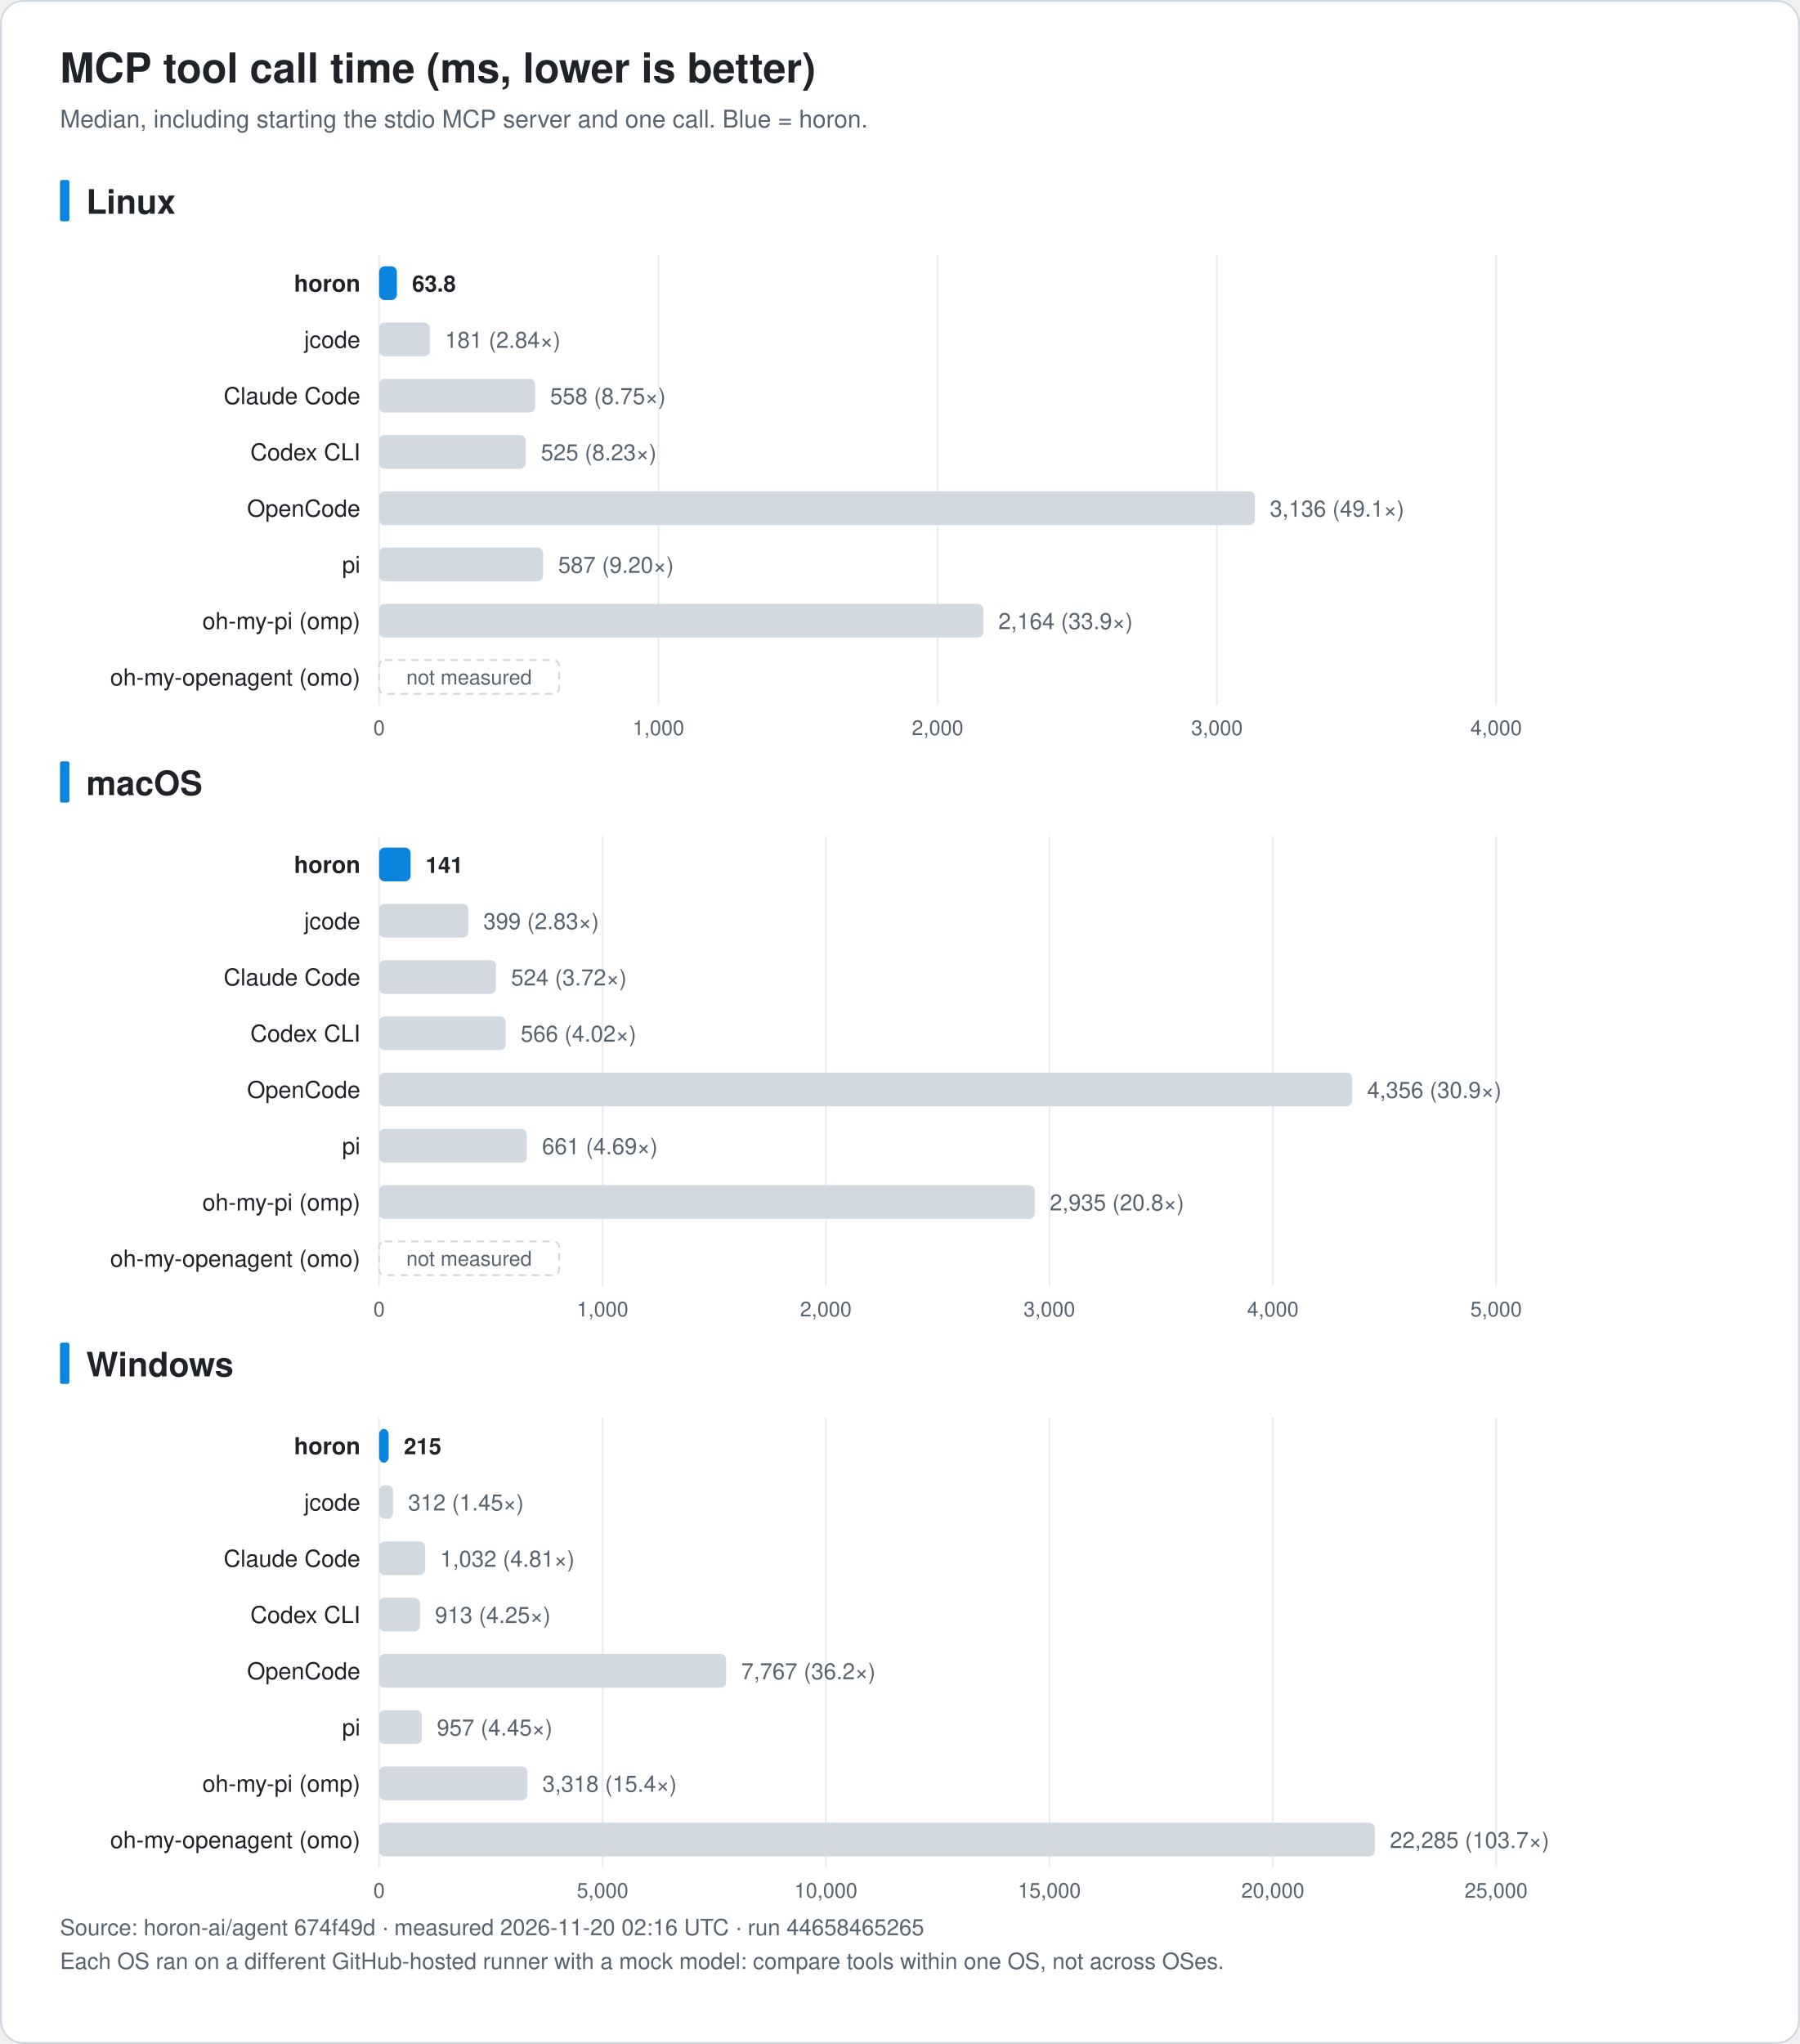
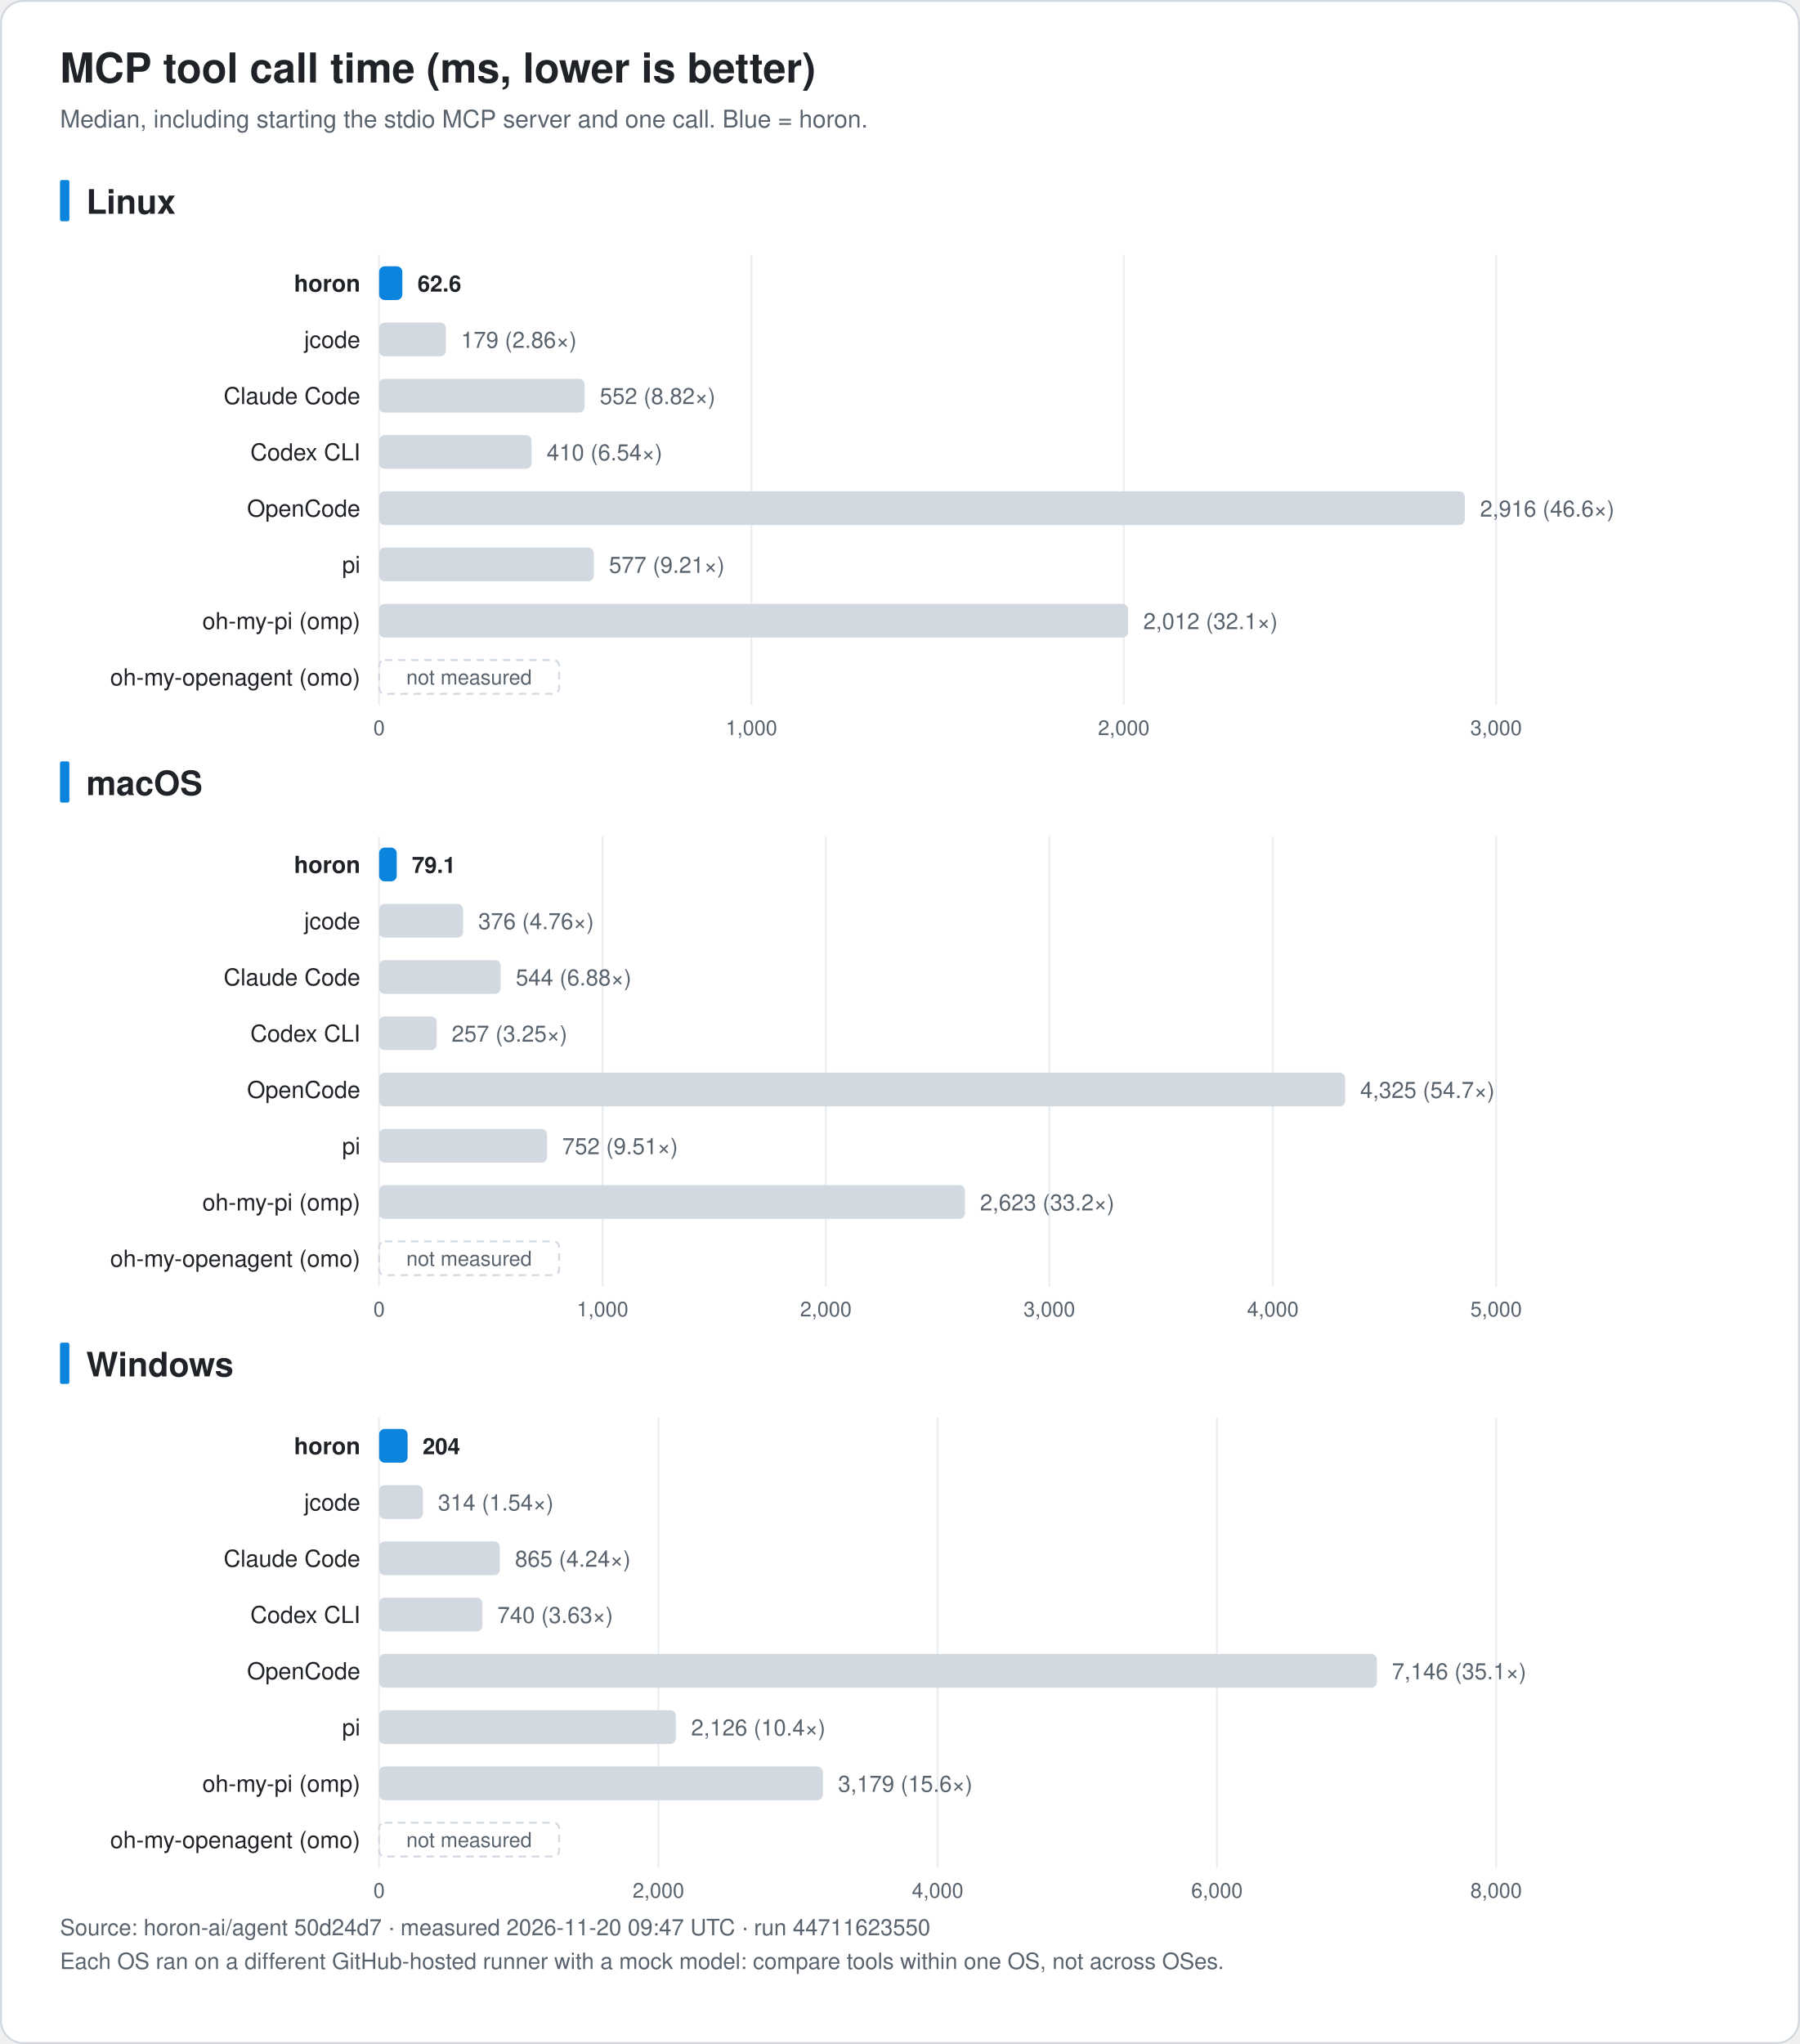
<svg xmlns="http://www.w3.org/2000/svg" width="960" height="1090" viewBox="0 0 960 1090" font-family="-apple-system, BlinkMacSystemFont, 'Segoe UI', 'Noto Sans KR', 'Apple SD Gothic Neo', Helvetica, Arial, sans-serif" role="img">
  <rect x="0.5" y="0.5" width="959" height="1089" rx="12" fill="#ffffff" stroke="#d0d7de" />
  <text x="32.0" y="44.0" font-size="22" fill="#1f2328" text-anchor="start" font-weight="bold">MCP tool call time (ms, lower is better)</text>
  <text x="32.0" y="68.0" font-size="13" fill="#59636e" text-anchor="start" font-weight="normal">Median, including starting the stdio MCP server and one call. Blue = horon.</text>
  <rect x="32" y="96.0" width="5" height="22" rx="1" fill="#0b84de" />
  <text x="46.0" y="114.0" font-size="18" fill="#1f2328" text-anchor="start" font-weight="bold">Linux</text>
  <line x1="202.2" y1="136.0" x2="202.2" y2="376.0" stroke="#eaeef2" />
  <text x="202.2" y="392.0" font-size="11" fill="#59636e" text-anchor="middle" font-weight="normal">0</text>
-   <line x1="351.2" y1="136.0" x2="351.2" y2="376.0" stroke="#eaeef2" />
-   <text x="351.2" y="392.0" font-size="11" fill="#59636e" text-anchor="middle" font-weight="normal">1,000</text>
-   <line x1="500.1" y1="136.0" x2="500.1" y2="376.0" stroke="#eaeef2" />
-   <text x="500.1" y="392.0" font-size="11" fill="#59636e" text-anchor="middle" font-weight="normal">2,000</text>
-   <line x1="649.1" y1="136.0" x2="649.1" y2="376.0" stroke="#eaeef2" />
-   <text x="649.1" y="392.0" font-size="11" fill="#59636e" text-anchor="middle" font-weight="normal">3,000</text>
+   <line x1="400.8" y1="136.0" x2="400.8" y2="376.0" stroke="#eaeef2" />
+   <text x="400.8" y="392.0" font-size="11" fill="#59636e" text-anchor="middle" font-weight="normal">1,000</text>
+   <line x1="599.4" y1="136.0" x2="599.4" y2="376.0" stroke="#eaeef2" />
+   <text x="599.4" y="392.0" font-size="11" fill="#59636e" text-anchor="middle" font-weight="normal">2,000</text>
  <line x1="798.0" y1="136.0" x2="798.0" y2="376.0" stroke="#eaeef2" />
-   <text x="798.0" y="392.0" font-size="11" fill="#59636e" text-anchor="middle" font-weight="normal">4,000</text>
+   <text x="798.0" y="392.0" font-size="11" fill="#59636e" text-anchor="middle" font-weight="normal">3,000</text>
  <text x="192.2" y="155.5" font-size="12.5" fill="#1f2328" text-anchor="end" font-weight="bold">horon</text>
-   <rect x="202.2" y="142.0" width="9.5" height="18" rx="3" fill="#0b84de" />
-   <text x="219.8" y="155.5" font-size="12" fill="#1f2328" text-anchor="start" font-weight="bold">63.8</text>
+   <rect x="202.2" y="142.0" width="12.4" height="18" rx="3" fill="#0b84de" />
+   <text x="222.7" y="155.5" font-size="12" fill="#1f2328" text-anchor="start" font-weight="bold">62.6</text>
  <text x="192.2" y="185.5" font-size="12.5" fill="#1f2328" text-anchor="end" font-weight="normal">jcode</text>
-   <rect x="202.2" y="172.0" width="27.0" height="18" rx="3" fill="#d3d9e1" />
-   <text x="237.3" y="185.5" font-size="12" fill="#59636e" text-anchor="start" font-weight="normal">181 (2.84×)</text>
+   <rect x="202.2" y="172.0" width="35.6" height="18" rx="3" fill="#d3d9e1" />
+   <text x="245.9" y="185.5" font-size="12" fill="#59636e" text-anchor="start" font-weight="normal">179 (2.86×)</text>
  <text x="192.2" y="215.5" font-size="12.5" fill="#1f2328" text-anchor="end" font-weight="normal">Claude Code</text>
-   <rect x="202.2" y="202.0" width="83.2" height="18" rx="3" fill="#d3d9e1" />
-   <text x="293.4" y="215.5" font-size="12" fill="#59636e" text-anchor="start" font-weight="normal">558 (8.75×)</text>
+   <rect x="202.2" y="202.0" width="109.6" height="18" rx="3" fill="#d3d9e1" />
+   <text x="319.9" y="215.5" font-size="12" fill="#59636e" text-anchor="start" font-weight="normal">552 (8.82×)</text>
  <text x="192.2" y="245.5" font-size="12.5" fill="#1f2328" text-anchor="end" font-weight="normal">Codex CLI</text>
-   <rect x="202.2" y="232.0" width="78.2" height="18" rx="3" fill="#d3d9e1" />
-   <text x="288.5" y="245.5" font-size="12" fill="#59636e" text-anchor="start" font-weight="normal">525 (8.23×)</text>
+   <rect x="202.2" y="232.0" width="81.3" height="18" rx="3" fill="#d3d9e1" />
+   <text x="291.6" y="245.5" font-size="12" fill="#59636e" text-anchor="start" font-weight="normal">410 (6.54×)</text>
  <text x="192.2" y="275.5" font-size="12.5" fill="#1f2328" text-anchor="end" font-weight="normal">OpenCode</text>
-   <rect x="202.2" y="262.0" width="467.1" height="18" rx="3" fill="#d3d9e1" />
-   <text x="677.3" y="275.5" font-size="12" fill="#59636e" text-anchor="start" font-weight="normal">3,136 (49.1×)</text>
+   <rect x="202.2" y="262.0" width="579.1" height="18" rx="3" fill="#d3d9e1" />
+   <text x="789.4" y="275.5" font-size="12" fill="#59636e" text-anchor="start" font-weight="normal">2,916 (46.6×)</text>
  <text x="192.2" y="305.5" font-size="12.5" fill="#1f2328" text-anchor="end" font-weight="normal">pi</text>
-   <rect x="202.2" y="292.0" width="87.5" height="18" rx="3" fill="#d3d9e1" />
-   <text x="297.7" y="305.5" font-size="12" fill="#59636e" text-anchor="start" font-weight="normal">587 (9.20×)</text>
+   <rect x="202.2" y="292.0" width="114.5" height="18" rx="3" fill="#d3d9e1" />
+   <text x="324.8" y="305.5" font-size="12" fill="#59636e" text-anchor="start" font-weight="normal">577 (9.21×)</text>
  <text x="192.2" y="335.5" font-size="12.5" fill="#1f2328" text-anchor="end" font-weight="normal">oh-my-pi (omp)</text>
-   <rect x="202.2" y="322.0" width="322.3" height="18" rx="3" fill="#d3d9e1" />
-   <text x="532.5" y="335.5" font-size="12" fill="#59636e" text-anchor="start" font-weight="normal">2,164 (33.9×)</text>
+   <rect x="202.2" y="322.0" width="399.5" height="18" rx="3" fill="#d3d9e1" />
+   <text x="609.8" y="335.5" font-size="12" fill="#59636e" text-anchor="start" font-weight="normal">2,012 (32.1×)</text>
  <text x="192.2" y="365.5" font-size="12.5" fill="#1f2328" text-anchor="end" font-weight="normal">oh-my-openagent (omo)</text>
  <rect x="202.2" y="352.0" width="96" height="18" rx="3" fill="none" stroke="#d3d9e1" stroke-dasharray="4 3" />
  <text x="250.2" y="365.0" font-size="11" fill="#59636e" text-anchor="middle" font-weight="normal">not measured</text>
  <rect x="32" y="406.0" width="5" height="22" rx="1" fill="#0b84de" />
  <text x="46.0" y="424.0" font-size="18" fill="#1f2328" text-anchor="start" font-weight="bold">macOS</text>
  <line x1="202.2" y1="446.0" x2="202.2" y2="686.0" stroke="#eaeef2" />
  <text x="202.2" y="702.0" font-size="11" fill="#59636e" text-anchor="middle" font-weight="normal">0</text>
  <line x1="321.4" y1="446.0" x2="321.4" y2="686.0" stroke="#eaeef2" />
  <text x="321.4" y="702.0" font-size="11" fill="#59636e" text-anchor="middle" font-weight="normal">1,000</text>
  <line x1="440.5" y1="446.0" x2="440.5" y2="686.0" stroke="#eaeef2" />
  <text x="440.5" y="702.0" font-size="11" fill="#59636e" text-anchor="middle" font-weight="normal">2,000</text>
  <line x1="559.7" y1="446.0" x2="559.7" y2="686.0" stroke="#eaeef2" />
  <text x="559.7" y="702.0" font-size="11" fill="#59636e" text-anchor="middle" font-weight="normal">3,000</text>
  <line x1="678.9" y1="446.0" x2="678.9" y2="686.0" stroke="#eaeef2" />
  <text x="678.9" y="702.0" font-size="11" fill="#59636e" text-anchor="middle" font-weight="normal">4,000</text>
  <line x1="798.0" y1="446.0" x2="798.0" y2="686.0" stroke="#eaeef2" />
  <text x="798.0" y="702.0" font-size="11" fill="#59636e" text-anchor="middle" font-weight="normal">5,000</text>
  <text x="192.2" y="465.5" font-size="12.5" fill="#1f2328" text-anchor="end" font-weight="bold">horon</text>
-   <rect x="202.2" y="452.0" width="16.8" height="18" rx="3" fill="#0b84de" />
-   <text x="227.0" y="465.5" font-size="12" fill="#1f2328" text-anchor="start" font-weight="bold">141</text>
+   <rect x="202.2" y="452.0" width="9.4" height="18" rx="3" fill="#0b84de" />
+   <text x="219.7" y="465.5" font-size="12" fill="#1f2328" text-anchor="start" font-weight="bold">79.1</text>
  <text x="192.2" y="495.5" font-size="12.5" fill="#1f2328" text-anchor="end" font-weight="normal">jcode</text>
-   <rect x="202.2" y="482.0" width="47.6" height="18" rx="3" fill="#d3d9e1" />
-   <text x="257.8" y="495.5" font-size="12" fill="#59636e" text-anchor="start" font-weight="normal">399 (2.83×)</text>
+   <rect x="202.2" y="482.0" width="44.8" height="18" rx="3" fill="#d3d9e1" />
+   <text x="255.1" y="495.5" font-size="12" fill="#59636e" text-anchor="start" font-weight="normal">376 (4.76×)</text>
  <text x="192.2" y="525.5" font-size="12.5" fill="#1f2328" text-anchor="end" font-weight="normal">Claude Code</text>
-   <rect x="202.2" y="512.0" width="62.4" height="18" rx="3" fill="#d3d9e1" />
-   <text x="272.6" y="525.5" font-size="12" fill="#59636e" text-anchor="start" font-weight="normal">524 (3.72×)</text>
+   <rect x="202.2" y="512.0" width="64.8" height="18" rx="3" fill="#d3d9e1" />
+   <text x="275.1" y="525.5" font-size="12" fill="#59636e" text-anchor="start" font-weight="normal">544 (6.88×)</text>
  <text x="192.2" y="555.5" font-size="12.5" fill="#1f2328" text-anchor="end" font-weight="normal">Codex CLI</text>
-   <rect x="202.2" y="542.0" width="67.5" height="18" rx="3" fill="#d3d9e1" />
-   <text x="277.7" y="555.5" font-size="12" fill="#59636e" text-anchor="start" font-weight="normal">566 (4.02×)</text>
+   <rect x="202.2" y="542.0" width="30.7" height="18" rx="3" fill="#d3d9e1" />
+   <text x="240.9" y="555.5" font-size="12" fill="#59636e" text-anchor="start" font-weight="normal">257 (3.25×)</text>
  <text x="192.2" y="585.5" font-size="12.5" fill="#1f2328" text-anchor="end" font-weight="normal">OpenCode</text>
-   <rect x="202.2" y="572.0" width="519.0" height="18" rx="3" fill="#d3d9e1" />
-   <text x="729.2" y="585.5" font-size="12" fill="#59636e" text-anchor="start" font-weight="normal">4,356 (30.9×)</text>
+   <rect x="202.2" y="572.0" width="515.3" height="18" rx="3" fill="#d3d9e1" />
+   <text x="725.5" y="585.5" font-size="12" fill="#59636e" text-anchor="start" font-weight="normal">4,325 (54.7×)</text>
  <text x="192.2" y="615.5" font-size="12.5" fill="#1f2328" text-anchor="end" font-weight="normal">pi</text>
-   <rect x="202.2" y="602.0" width="78.8" height="18" rx="3" fill="#d3d9e1" />
-   <text x="289.1" y="615.5" font-size="12" fill="#59636e" text-anchor="start" font-weight="normal">661 (4.69×)</text>
+   <rect x="202.2" y="602.0" width="89.6" height="18" rx="3" fill="#d3d9e1" />
+   <text x="299.9" y="615.5" font-size="12" fill="#59636e" text-anchor="start" font-weight="normal">752 (9.51×)</text>
  <text x="192.2" y="645.5" font-size="12.5" fill="#1f2328" text-anchor="end" font-weight="normal">oh-my-pi (omp)</text>
-   <rect x="202.2" y="632.0" width="349.7" height="18" rx="3" fill="#d3d9e1" />
-   <text x="559.9" y="645.5" font-size="12" fill="#59636e" text-anchor="start" font-weight="normal">2,935 (20.8×)</text>
+   <rect x="202.2" y="632.0" width="312.5" height="18" rx="3" fill="#d3d9e1" />
+   <text x="522.7" y="645.5" font-size="12" fill="#59636e" text-anchor="start" font-weight="normal">2,623 (33.2×)</text>
  <text x="192.2" y="675.5" font-size="12.5" fill="#1f2328" text-anchor="end" font-weight="normal">oh-my-openagent (omo)</text>
  <rect x="202.2" y="662.0" width="96" height="18" rx="3" fill="none" stroke="#d3d9e1" stroke-dasharray="4 3" />
  <text x="250.2" y="675.0" font-size="11" fill="#59636e" text-anchor="middle" font-weight="normal">not measured</text>
  <rect x="32" y="716.0" width="5" height="22" rx="1" fill="#0b84de" />
  <text x="46.0" y="734.0" font-size="18" fill="#1f2328" text-anchor="start" font-weight="bold">Windows</text>
  <line x1="202.2" y1="756.0" x2="202.2" y2="996.0" stroke="#eaeef2" />
  <text x="202.2" y="1012.0" font-size="11" fill="#59636e" text-anchor="middle" font-weight="normal">0</text>
-   <line x1="321.4" y1="756.0" x2="321.4" y2="996.0" stroke="#eaeef2" />
-   <text x="321.4" y="1012.0" font-size="11" fill="#59636e" text-anchor="middle" font-weight="normal">5,000</text>
-   <line x1="440.5" y1="756.0" x2="440.5" y2="996.0" stroke="#eaeef2" />
-   <text x="440.5" y="1012.0" font-size="11" fill="#59636e" text-anchor="middle" font-weight="normal">10,000</text>
-   <line x1="559.7" y1="756.0" x2="559.7" y2="996.0" stroke="#eaeef2" />
-   <text x="559.7" y="1012.0" font-size="11" fill="#59636e" text-anchor="middle" font-weight="normal">15,000</text>
-   <line x1="678.9" y1="756.0" x2="678.9" y2="996.0" stroke="#eaeef2" />
-   <text x="678.9" y="1012.0" font-size="11" fill="#59636e" text-anchor="middle" font-weight="normal">20,000</text>
+   <line x1="351.2" y1="756.0" x2="351.2" y2="996.0" stroke="#eaeef2" />
+   <text x="351.2" y="1012.0" font-size="11" fill="#59636e" text-anchor="middle" font-weight="normal">2,000</text>
+   <line x1="500.1" y1="756.0" x2="500.1" y2="996.0" stroke="#eaeef2" />
+   <text x="500.1" y="1012.0" font-size="11" fill="#59636e" text-anchor="middle" font-weight="normal">4,000</text>
+   <line x1="649.1" y1="756.0" x2="649.1" y2="996.0" stroke="#eaeef2" />
+   <text x="649.1" y="1012.0" font-size="11" fill="#59636e" text-anchor="middle" font-weight="normal">6,000</text>
  <line x1="798.0" y1="756.0" x2="798.0" y2="996.0" stroke="#eaeef2" />
-   <text x="798.0" y="1012.0" font-size="11" fill="#59636e" text-anchor="middle" font-weight="normal">25,000</text>
+   <text x="798.0" y="1012.0" font-size="11" fill="#59636e" text-anchor="middle" font-weight="normal">8,000</text>
  <text x="192.2" y="775.5" font-size="12.5" fill="#1f2328" text-anchor="end" font-weight="bold">horon</text>
-   <rect x="202.2" y="762.0" width="5.1" height="18" rx="3" fill="#0b84de" />
-   <text x="215.4" y="775.5" font-size="12" fill="#1f2328" text-anchor="start" font-weight="bold">215</text>
+   <rect x="202.2" y="762.0" width="15.2" height="18" rx="3" fill="#0b84de" />
+   <text x="225.4" y="775.5" font-size="12" fill="#1f2328" text-anchor="start" font-weight="bold">204</text>
  <text x="192.2" y="805.5" font-size="12.5" fill="#1f2328" text-anchor="end" font-weight="normal">jcode</text>
-   <rect x="202.2" y="792.0" width="7.4" height="18" rx="3" fill="#d3d9e1" />
-   <text x="217.7" y="805.5" font-size="12" fill="#59636e" text-anchor="start" font-weight="normal">312 (1.45×)</text>
+   <rect x="202.2" y="792.0" width="23.4" height="18" rx="3" fill="#d3d9e1" />
+   <text x="233.6" y="805.5" font-size="12" fill="#59636e" text-anchor="start" font-weight="normal">314 (1.54×)</text>
  <text x="192.2" y="835.5" font-size="12.5" fill="#1f2328" text-anchor="end" font-weight="normal">Claude Code</text>
-   <rect x="202.2" y="822.0" width="24.6" height="18" rx="3" fill="#d3d9e1" />
-   <text x="234.8" y="835.5" font-size="12" fill="#59636e" text-anchor="start" font-weight="normal">1,032 (4.81×)</text>
+   <rect x="202.2" y="822.0" width="64.4" height="18" rx="3" fill="#d3d9e1" />
+   <text x="274.7" y="835.5" font-size="12" fill="#59636e" text-anchor="start" font-weight="normal">865 (4.24×)</text>
  <text x="192.2" y="865.5" font-size="12.5" fill="#1f2328" text-anchor="end" font-weight="normal">Codex CLI</text>
-   <rect x="202.2" y="852.0" width="21.8" height="18" rx="3" fill="#d3d9e1" />
-   <text x="232.0" y="865.5" font-size="12" fill="#59636e" text-anchor="start" font-weight="normal">913 (4.25×)</text>
+   <rect x="202.2" y="852.0" width="55.1" height="18" rx="3" fill="#d3d9e1" />
+   <text x="265.3" y="865.5" font-size="12" fill="#59636e" text-anchor="start" font-weight="normal">740 (3.63×)</text>
  <text x="192.2" y="895.5" font-size="12.5" fill="#1f2328" text-anchor="end" font-weight="normal">OpenCode</text>
-   <rect x="202.2" y="882.0" width="185.1" height="18" rx="3" fill="#d3d9e1" />
-   <text x="395.3" y="895.5" font-size="12" fill="#59636e" text-anchor="start" font-weight="normal">7,767 (36.2×)</text>
+   <rect x="202.2" y="882.0" width="532.2" height="18" rx="3" fill="#d3d9e1" />
+   <text x="742.4" y="895.5" font-size="12" fill="#59636e" text-anchor="start" font-weight="normal">7,146 (35.1×)</text>
  <text x="192.2" y="925.5" font-size="12.5" fill="#1f2328" text-anchor="end" font-weight="normal">pi</text>
-   <rect x="202.2" y="912.0" width="22.8" height="18" rx="3" fill="#d3d9e1" />
-   <text x="233.0" y="925.5" font-size="12" fill="#59636e" text-anchor="start" font-weight="normal">957 (4.45×)</text>
+   <rect x="202.2" y="912.0" width="158.3" height="18" rx="3" fill="#d3d9e1" />
+   <text x="368.6" y="925.5" font-size="12" fill="#59636e" text-anchor="start" font-weight="normal">2,126 (10.4×)</text>
  <text x="192.2" y="955.5" font-size="12.5" fill="#1f2328" text-anchor="end" font-weight="normal">oh-my-pi (omp)</text>
-   <rect x="202.2" y="942.0" width="79.1" height="18" rx="3" fill="#d3d9e1" />
-   <text x="289.3" y="955.5" font-size="12" fill="#59636e" text-anchor="start" font-weight="normal">3,318 (15.4×)</text>
+   <rect x="202.2" y="942.0" width="236.7" height="18" rx="3" fill="#d3d9e1" />
+   <text x="447.0" y="955.5" font-size="12" fill="#59636e" text-anchor="start" font-weight="normal">3,179 (15.6×)</text>
  <text x="192.2" y="985.5" font-size="12.5" fill="#1f2328" text-anchor="end" font-weight="normal">oh-my-openagent (omo)</text>
-   <rect x="202.2" y="972.0" width="531.1" height="18" rx="3" fill="#d3d9e1" />
-   <text x="741.3" y="985.5" font-size="12" fill="#59636e" text-anchor="start" font-weight="normal">22,285 (103.7×)</text>
-   <text x="32.0" y="1032.0" font-size="12" fill="#59636e" text-anchor="start" font-weight="normal">Source: horon-ai/agent 674f49d · measured 2026-11-20 02:16 UTC · run 44658465265</text>
+   <rect x="202.2" y="972.0" width="96" height="18" rx="3" fill="none" stroke="#d3d9e1" stroke-dasharray="4 3" />
+   <text x="250.2" y="985.0" font-size="11" fill="#59636e" text-anchor="middle" font-weight="normal">not measured</text>
+   <text x="32.0" y="1032.0" font-size="12" fill="#59636e" text-anchor="start" font-weight="normal">Source: horon-ai/agent 50d24d7 · measured 2026-11-20 09:47 UTC · run 44711623550</text>
  <text x="32.0" y="1050.0" font-size="12" fill="#59636e" text-anchor="start" font-weight="normal">Each OS ran on a different GitHub-hosted runner with a mock model: compare tools within one OS, not across OSes.</text>
</svg>
